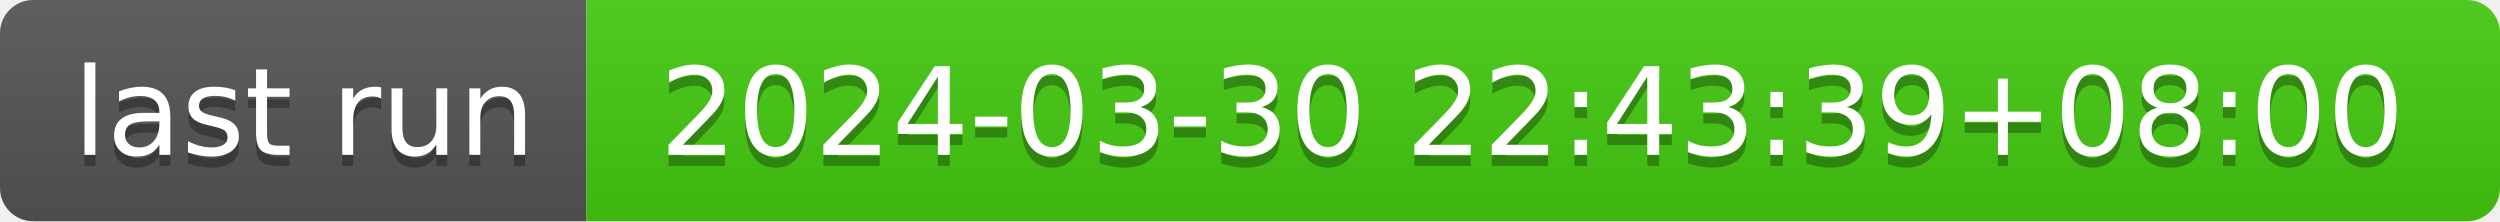
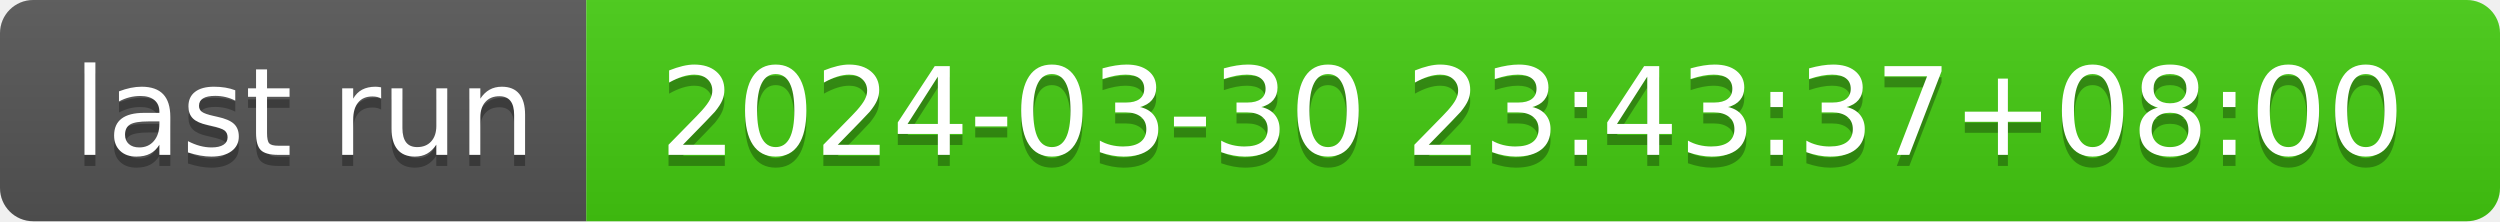
- <svg xmlns="http://www.w3.org/2000/svg" width="226" height="20" role="img" aria-label="last run: 2024-03-30 22:43:39+08:00">
+ <svg xmlns="http://www.w3.org/2000/svg" width="226" height="20" role="img" aria-label="last run: 2024-03-30 23:43:37+08:00">
  <linearGradient id="s" x2="0" y2="100%">
    <stop offset="0" stop-color="#bbb" stop-opacity=".1" />
    <stop offset="1" stop-opacity=".1" />
  </linearGradient>
  <clipPath id="r">
    <rect width="226" height="20" rx="3" fill="#fff" />
  </clipPath>
  <g clip-path="url(#r)">
    <rect width="53" height="20" fill="#555" />
    <rect x="53" width="173" height="20" fill="#4c1" />
    <rect width="226" height="20" fill="url(#s)" />
  </g>
  <g fill="#fff" text-anchor="middle" font-family="Verdana,Geneva,DejaVu Sans,sans-serif" text-rendering="geometricPrecision" font-size="110">
    <text aria-hidden="true" x="275" y="150" fill="#010101" fill-opacity=".3" transform="scale(.1)" textLength="430">last run</text>
    <text x="275" y="140" transform="scale(.1)" fill="#fff" textLength="430">last run</text>
-     <text aria-hidden="true" x="1385" y="150" fill="#010101" fill-opacity=".3" transform="scale(.1)" textLength="1630">2024-03-30 22:43:39+08:00</text>
-     <text x="1385" y="140" transform="scale(.1)" fill="#fff" textLength="1630">2024-03-30 22:43:39+08:00</text>
+     <text aria-hidden="true" x="1385" y="150" fill="#010101" fill-opacity=".3" transform="scale(.1)" textLength="1630">2024-03-30 23:43:37+08:00</text>
+     <text x="1385" y="140" transform="scale(.1)" fill="#fff" textLength="1630">2024-03-30 23:43:37+08:00</text>
  </g>
</svg>
